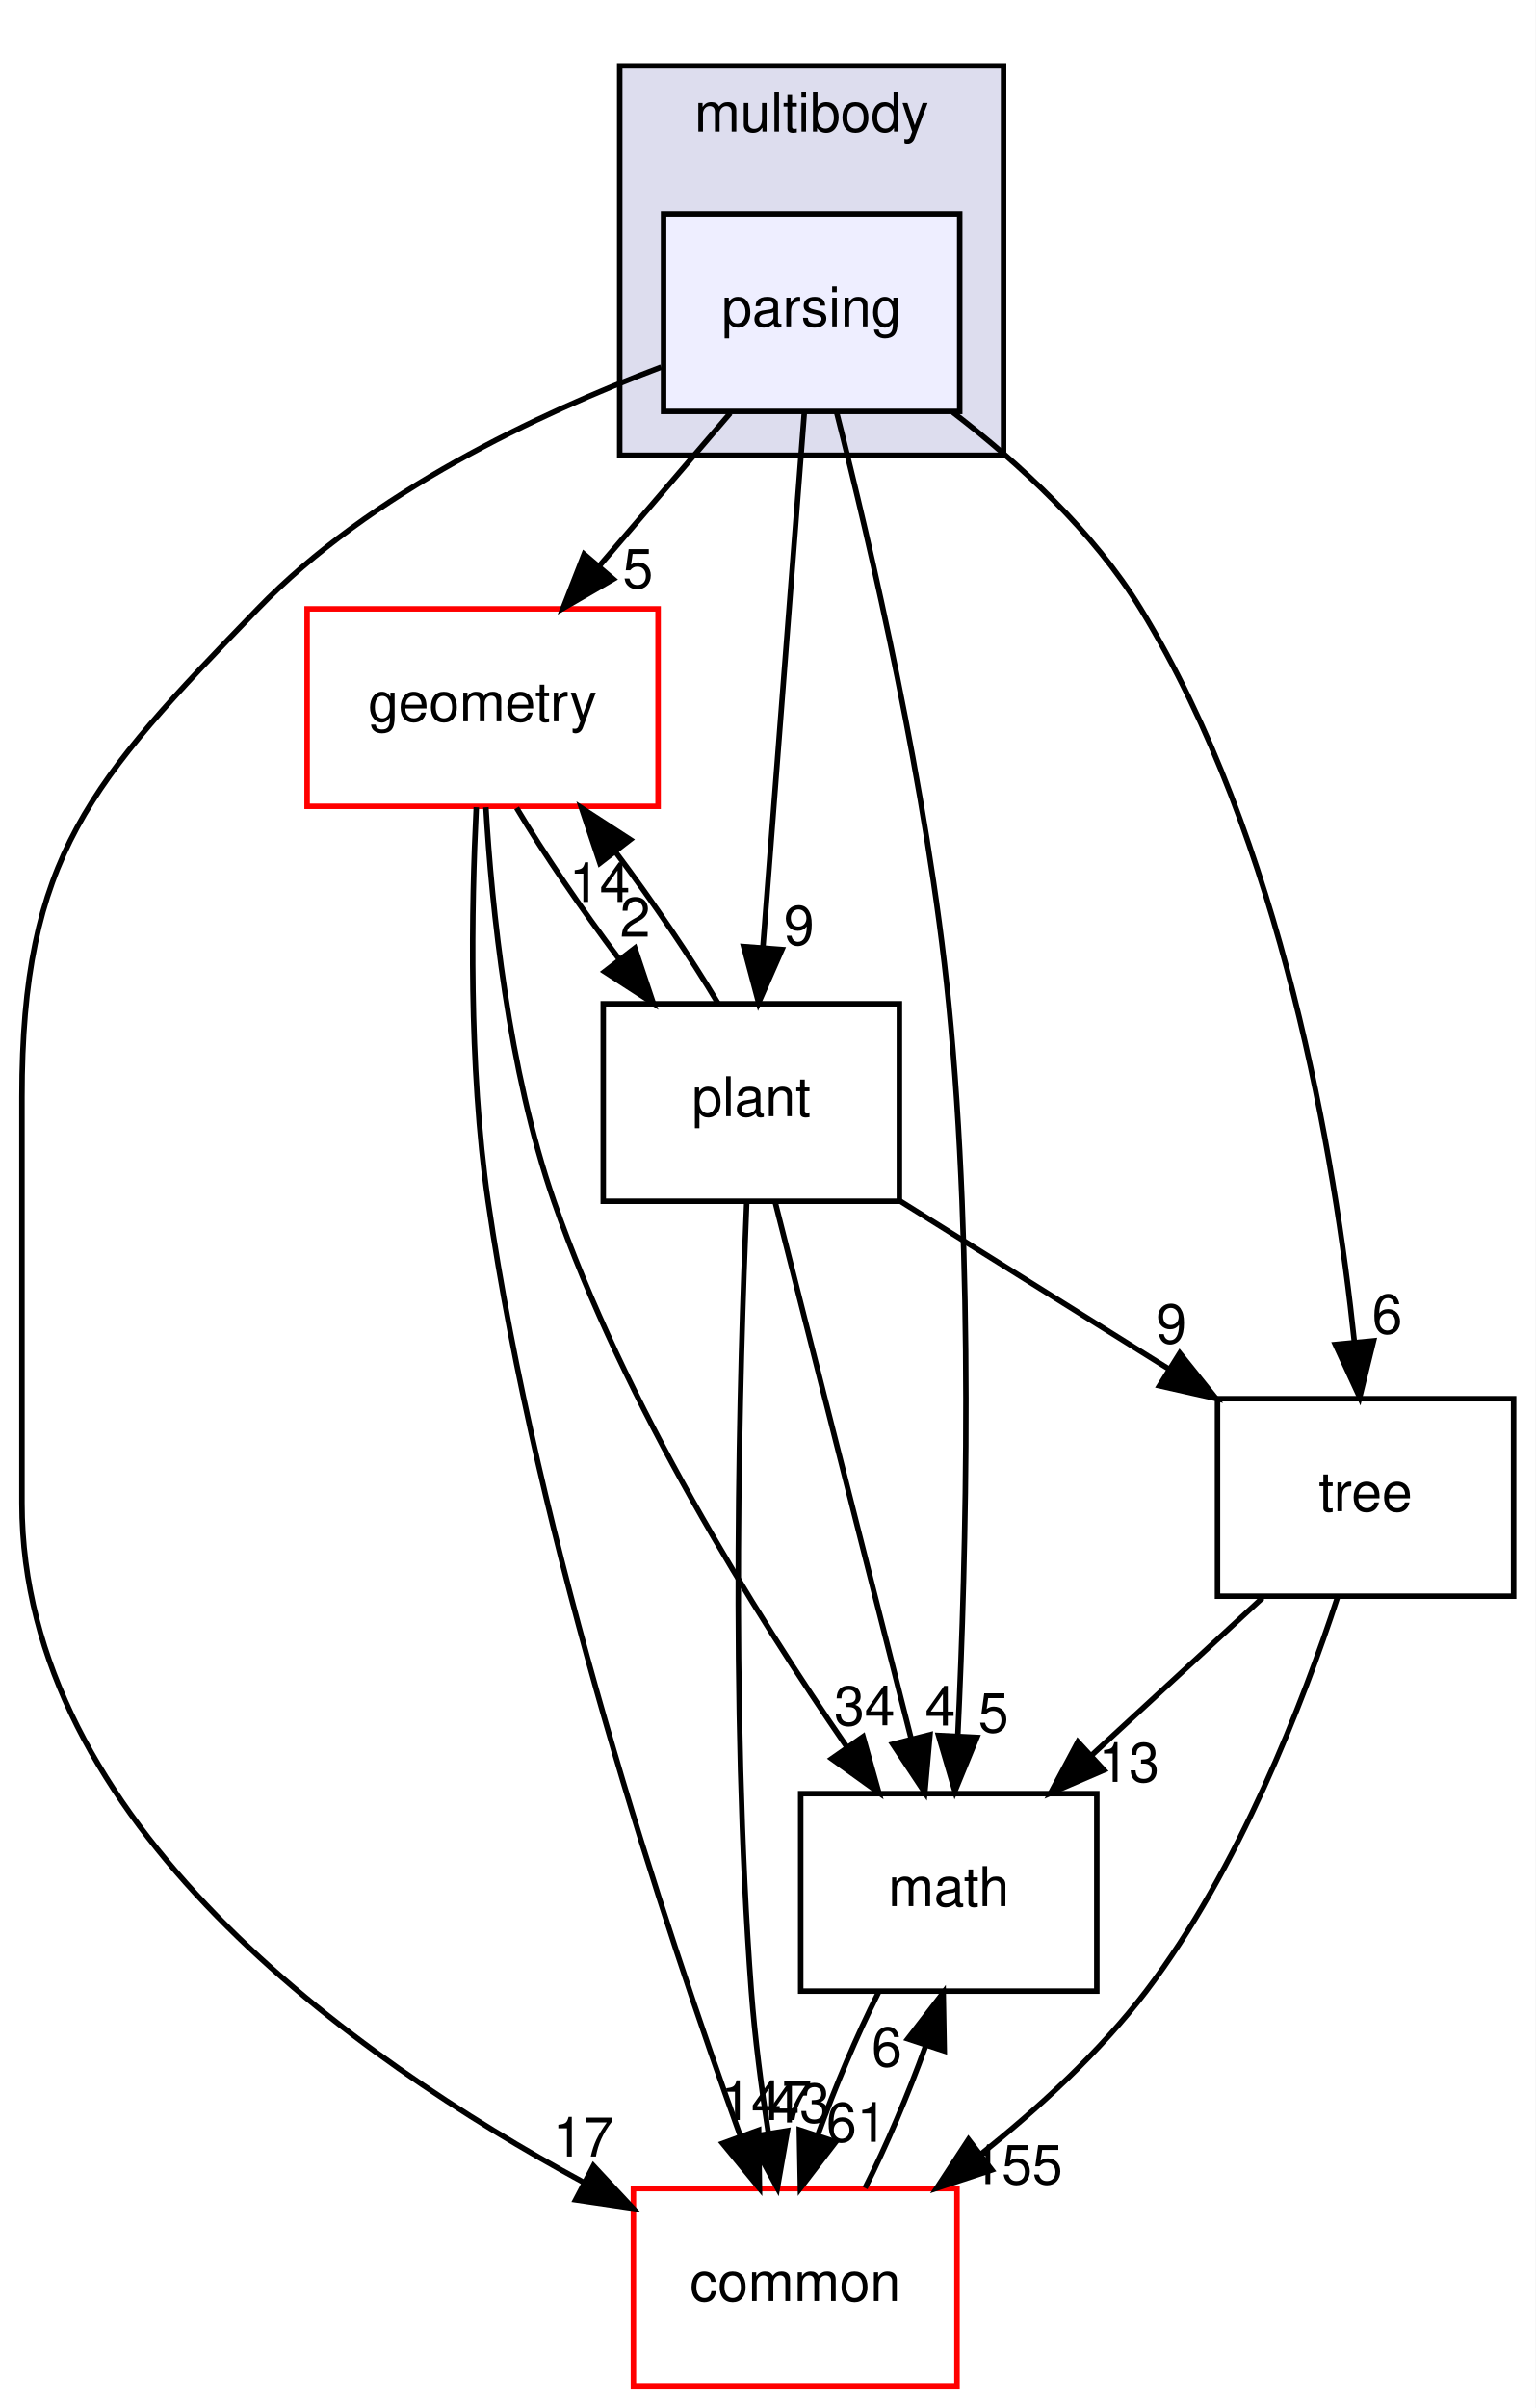
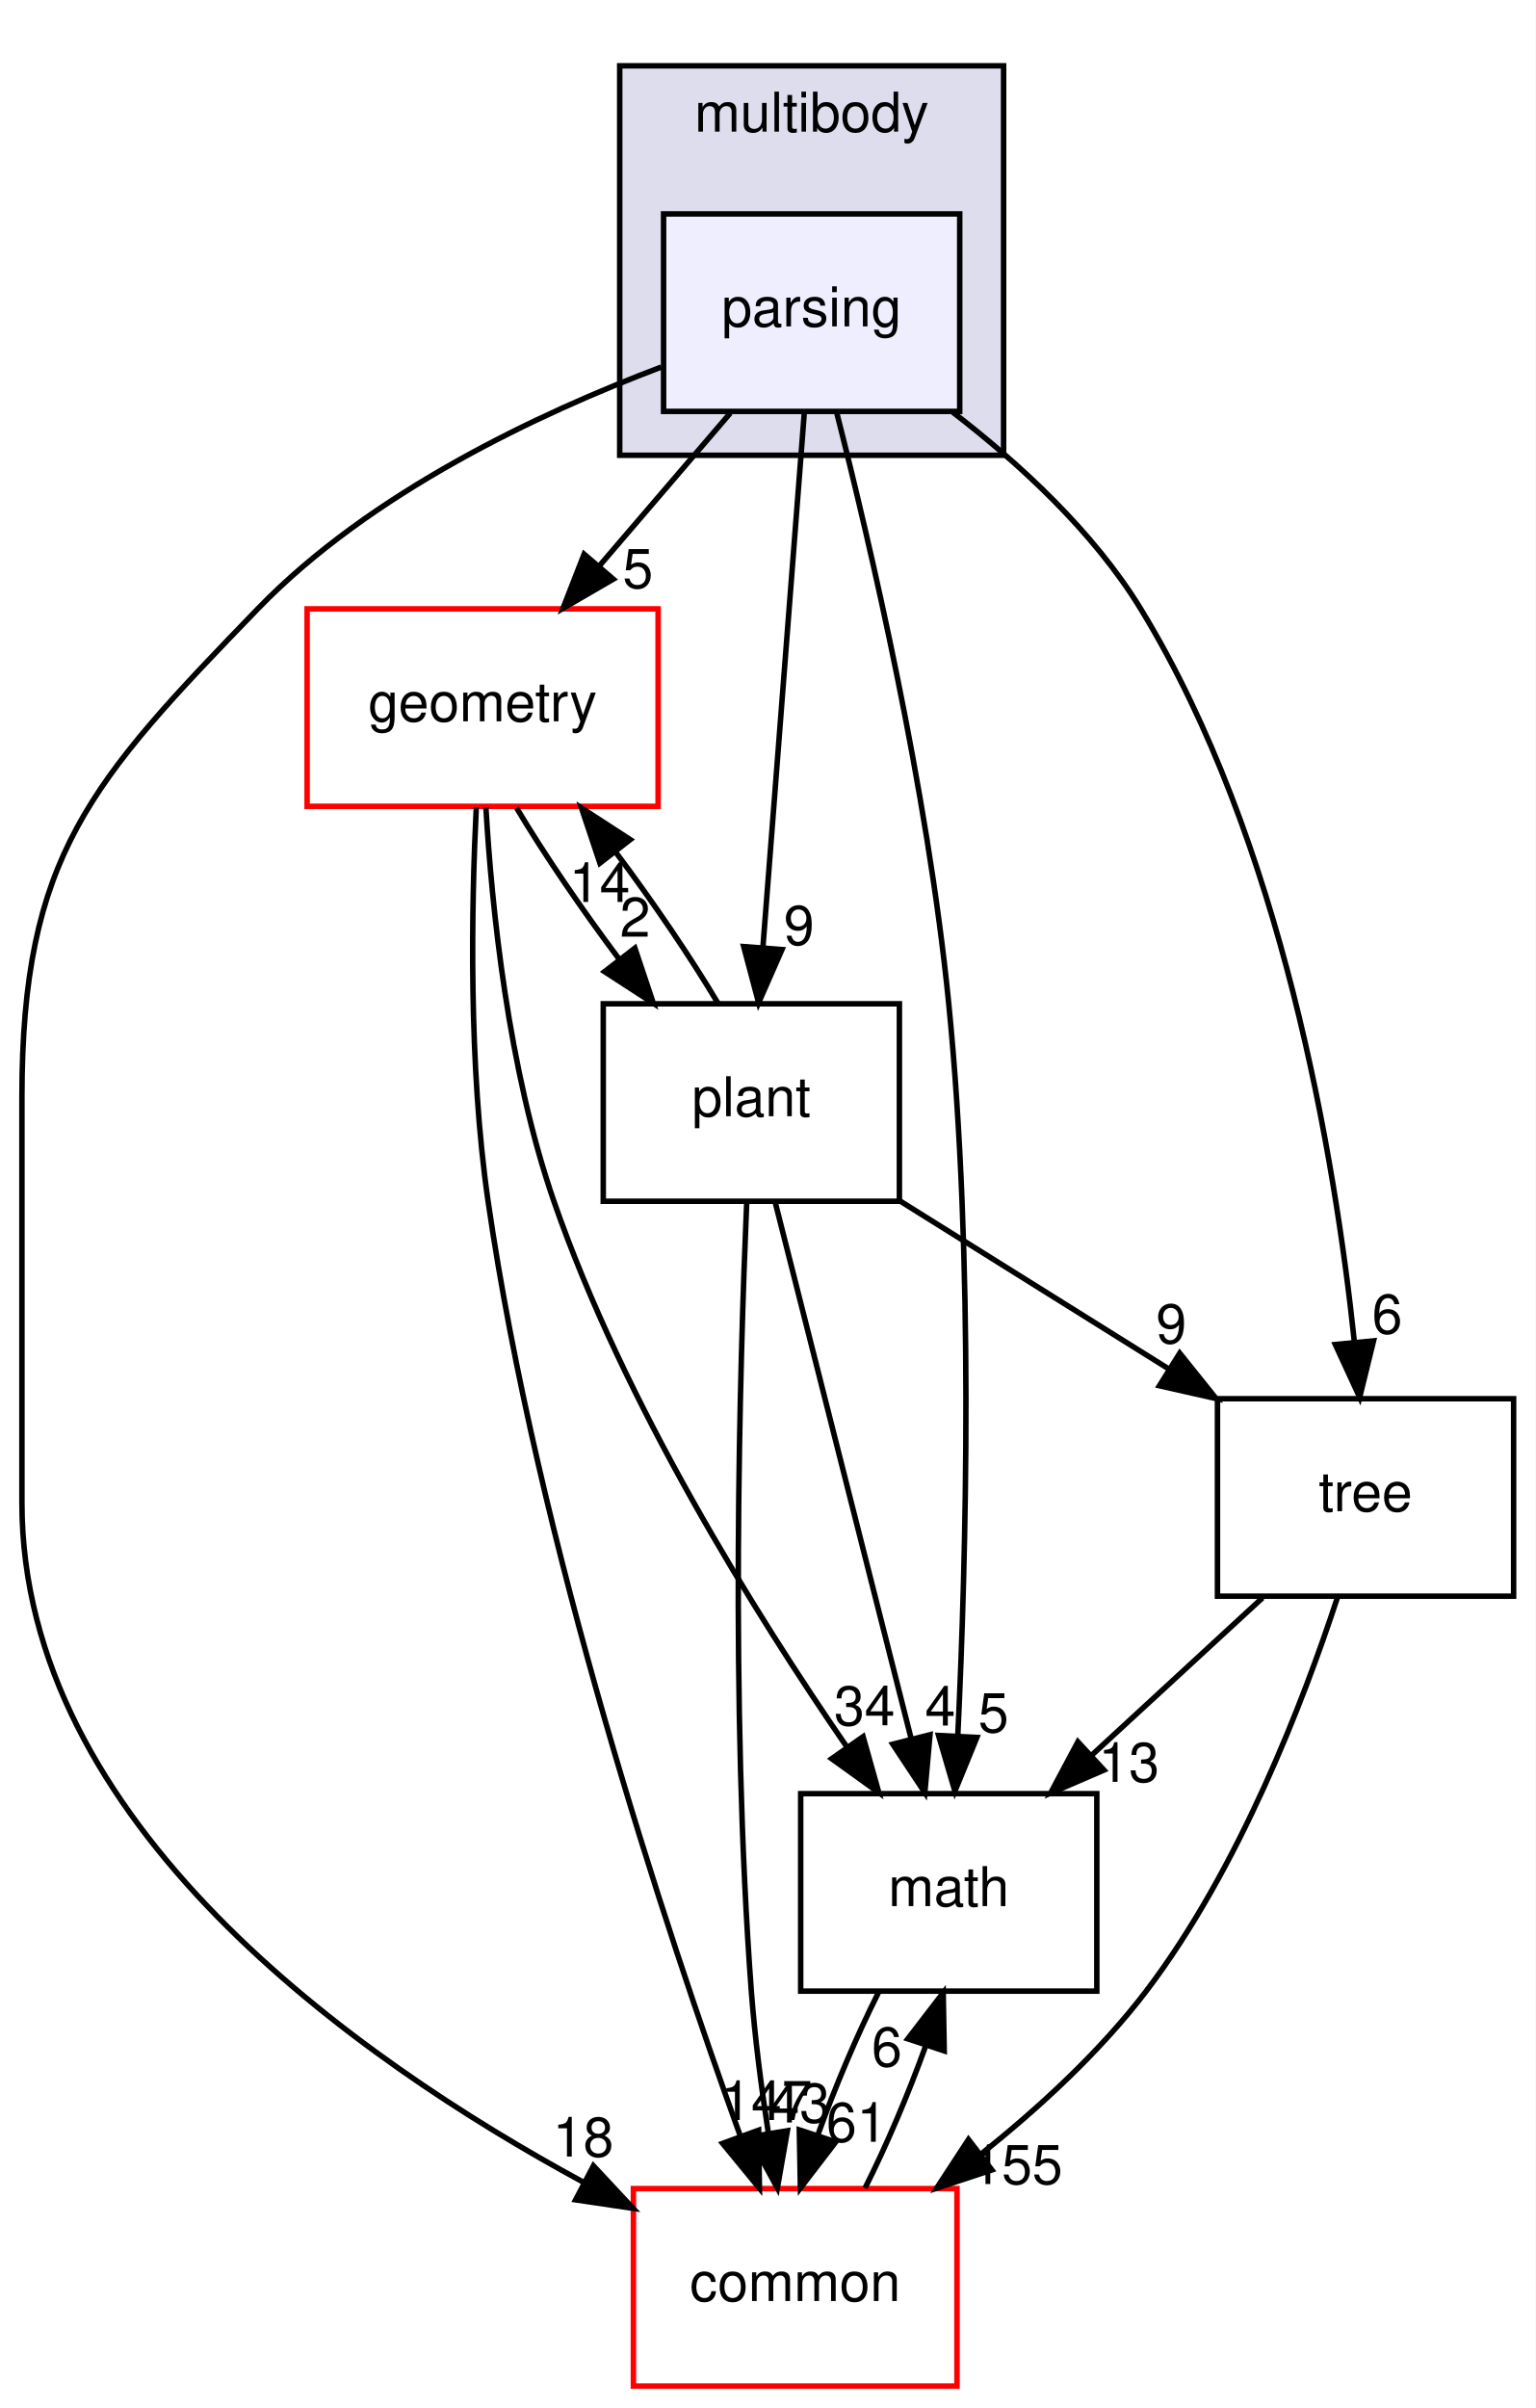
<svg xmlns="http://www.w3.org/2000/svg" xmlns:xlink="http://www.w3.org/1999/xlink" width="280pt" height="439pt" viewBox="0.00 0.00 280.00 439.00">
  <g id="graph0" class="graph" transform="scale(1 1) rotate(0) translate(4 435)">
    <polygon fill="white" stroke="transparent" points="-4,4 -4,-435 276,-435 276,4 -4,4" />
    <g id="clust1" class="cluster">
      <g id="a_clust1">
        <a xlink:href="dir_39b8b3c6654246a9c12332c930bc7d3f.html" target="_top" xlink:title="multibody">
          <polygon fill="#ddddee" stroke="black" points="109,-352 109,-423 179,-423 179,-352 109,-352" />
          <text text-anchor="middle" x="144" y="-411" font-family="Helvetica,sans-Serif" font-size="10.00">multibody</text>
        </a>
      </g>
    </g>
    <g id="node1" class="node">
      <g id="a_node1">
        <a xlink:href="dir_e56f4370c0abfd94d0eb867c3946e12e.html" target="_top" xlink:title="parsing">
          <polygon fill="#eeeeff" stroke="black" points="171,-396 117,-396 117,-360 171,-360 171,-396" />
          <text text-anchor="middle" x="144" y="-375.5" font-family="Helvetica,sans-Serif" font-size="10.00">parsing</text>
        </a>
      </g>
    </g>
    <g id="node2" class="node">
      <g id="a_node2">
        <a xlink:href="dir_fc0178d6978c9fa2cad6ef3e048a60a7.html" target="_top" xlink:title="math">
          <polygon fill="none" stroke="black" points="196,-108 142,-108 142,-72 196,-72 196,-108" />
          <text text-anchor="middle" x="169" y="-87.5" font-family="Helvetica,sans-Serif" font-size="10.00">math</text>
        </a>
      </g>
    </g>
    <g id="edge1" class="edge">
      <path fill="none" stroke="black" d="M148.57,-359.77C154.67,-335.81 165.14,-290.98 169,-252 173.61,-205.47 172.19,-151.01 170.66,-118.84" />
      <polygon fill="black" stroke="black" points="174.13,-118.25 170.12,-108.45 167.14,-118.61 174.13,-118.25" />
      <g id="a_edge1-headlabel">
        <a xlink:href="dir_000072_000007.html" target="_top" xlink:title="5">
          <text text-anchor="middle" x="177.16" y="-119.2" font-family="Helvetica,sans-Serif" font-size="10.00">5</text>
        </a>
      </g>
    </g>
    <g id="node3" class="node">
      <g id="a_node3">
        <a xlink:href="dir_a36da230f0956f48b11c85f7d599788f.html" target="_top" xlink:title="common">
          <polygon fill="white" stroke="red" points="170.5,-36 111.5,-36 111.5,0 170.5,0 170.5,-36" />
          <text text-anchor="middle" x="141" y="-15.5" font-family="Helvetica,sans-Serif" font-size="10.00">common</text>
        </a>
      </g>
    </g>
    <g id="edge2" class="edge">
      <path fill="none" stroke="black" d="M116.57,-368.08C94.36,-359.68 63.51,-345.21 43,-324 12.46,-292.43 0,-278.93 0,-235 0,-235 0,-235 0,-161 0,-102.7 60.59,-59.82 102.33,-37.19" />
      <polygon fill="black" stroke="black" points="104.21,-40.15 111.44,-32.4 100.96,-33.95 104.21,-40.15" />
      <g id="a_edge2-headlabel">
-         <a xlink:href="dir_000072_000006.html" target="_top" xlink:title="17">
-           <text text-anchor="middle" x="102.35" y="-41.84" font-family="Helvetica,sans-Serif" font-size="10.00">17</text>
+         <a xlink:href="dir_000072_000006.html" target="_top" xlink:title="18">
+           <text text-anchor="middle" x="102.35" y="-41.84" font-family="Helvetica,sans-Serif" font-size="10.00">18</text>
        </a>
      </g>
    </g>
    <g id="node4" class="node">
      <g id="a_node4">
        <a xlink:href="dir_d739e095b49d8b72164589d00310017d.html" target="_top" xlink:title="geometry">
          <polygon fill="white" stroke="red" points="116,-324 52,-324 52,-288 116,-288 116,-324" />
          <text text-anchor="middle" x="84" y="-303.5" font-family="Helvetica,sans-Serif" font-size="10.00">geometry</text>
        </a>
      </g>
    </g>
    <g id="edge3" class="edge">
      <path fill="none" stroke="black" d="M129.17,-359.7C121.98,-351.3 113.2,-341.07 105.31,-331.86" />
      <polygon fill="black" stroke="black" points="107.83,-329.42 98.66,-324.1 102.51,-333.97 107.83,-329.42" />
      <g id="a_edge3-headlabel">
        <a xlink:href="dir_000072_000038.html" target="_top" xlink:title="5">
          <text text-anchor="middle" x="112.32" y="-327.8" font-family="Helvetica,sans-Serif" font-size="10.00">5</text>
        </a>
      </g>
    </g>
    <g id="node5" class="node">
      <g id="a_node5">
        <a xlink:href="dir_3f9cb8dbb3b4911cb2ecb548acd672c3.html" target="_top" xlink:title="tree">
          <polygon fill="none" stroke="black" points="272,-180 218,-180 218,-144 272,-144 272,-180" />
          <text text-anchor="middle" x="245" y="-159.5" font-family="Helvetica,sans-Serif" font-size="10.00">tree</text>
        </a>
      </g>
    </g>
    <g id="edge4" class="edge">
      <path fill="none" stroke="black" d="M169.75,-359.84C181.81,-350.56 195.38,-338.11 204,-324 229.78,-281.8 239.42,-223.91 242.97,-190.28" />
      <polygon fill="black" stroke="black" points="246.46,-190.55 243.93,-180.26 239.49,-189.88 246.46,-190.55" />
      <g id="a_edge4-headlabel">
        <a xlink:href="dir_000072_000076.html" target="_top" xlink:title="6">
          <text text-anchor="middle" x="248.95" y="-191.89" font-family="Helvetica,sans-Serif" font-size="10.00">6</text>
        </a>
      </g>
    </g>
    <g id="node6" class="node">
      <g id="a_node6">
        <a xlink:href="dir_656f7d340c0f5b4ecaf881820f2aea38.html" target="_top" xlink:title="plant">
          <polygon fill="none" stroke="black" points="160,-252 106,-252 106,-216 160,-216 160,-252" />
          <text text-anchor="middle" x="133" y="-231.5" font-family="Helvetica,sans-Serif" font-size="10.00">plant</text>
        </a>
      </g>
    </g>
    <g id="edge5" class="edge">
      <path fill="none" stroke="black" d="M142.67,-359.87C140.8,-335.67 137.35,-291.21 135.12,-262.39" />
      <polygon fill="black" stroke="black" points="138.59,-261.89 134.33,-252.19 131.61,-262.43 138.59,-261.89" />
      <g id="a_edge5-headlabel">
        <a xlink:href="dir_000072_000073.html" target="_top" xlink:title="9">
          <text text-anchor="middle" x="141.7" y="-262.75" font-family="Helvetica,sans-Serif" font-size="10.00">9</text>
        </a>
      </g>
    </g>
    <g id="edge6" class="edge">
      <path fill="none" stroke="black" d="M156.16,-71.7C152.24,-63.9 148.26,-54.51 145.15,-45.83" />
      <polygon fill="black" stroke="black" points="148.4,-44.51 141.95,-36.1 141.75,-46.7 148.4,-44.51" />
      <g id="a_edge6-headlabel">
        <a xlink:href="dir_000007_000006.html" target="_top" xlink:title="61">
          <text text-anchor="middle" x="152.22" y="-44.54" font-family="Helvetica,sans-Serif" font-size="10.00">61</text>
        </a>
      </g>
    </g>
    <g id="edge7" class="edge">
      <path fill="none" stroke="black" d="M153.74,-36.1C157.66,-43.88 161.64,-53.26 164.77,-61.95" />
      <polygon fill="black" stroke="black" points="161.53,-63.3 167.99,-71.7 168.18,-61.1 161.53,-63.3" />
      <g id="a_edge7-headlabel">
        <a xlink:href="dir_000006_000007.html" target="_top" xlink:title="6">
          <text text-anchor="middle" x="157.71" y="-58.28" font-family="Helvetica,sans-Serif" font-size="10.00">6</text>
        </a>
      </g>
    </g>
    <g id="edge8" class="edge">
      <path fill="none" stroke="black" d="M84.6,-287.82C85.67,-269.55 88.66,-240.05 97,-216 109.79,-179.12 133.69,-140.81 150.44,-116.49" />
      <polygon fill="black" stroke="black" points="153.38,-118.39 156.25,-108.19 147.65,-114.37 153.38,-118.39" />
      <g id="a_edge8-headlabel">
        <a xlink:href="dir_000038_000007.html" target="_top" xlink:title="34">
          <text text-anchor="middle" x="153.65" y="-120.46" font-family="Helvetica,sans-Serif" font-size="10.00">34</text>
        </a>
      </g>
    </g>
    <g id="edge9" class="edge">
      <path fill="none" stroke="black" d="M82.85,-287.83C81.96,-269.83 81.41,-240.77 85,-216 94.05,-153.6 117.43,-83.12 130.95,-45.7" />
      <polygon fill="black" stroke="black" points="134.33,-46.65 134.48,-36.06 127.76,-44.24 134.33,-46.65" />
      <g id="a_edge9-headlabel">
        <a xlink:href="dir_000038_000006.html" target="_top" xlink:title="147">
          <text text-anchor="middle" x="135.76" y="-48.5" font-family="Helvetica,sans-Serif" font-size="10.00">147</text>
        </a>
      </g>
    </g>
    <g id="edge10" class="edge">
      <path fill="none" stroke="black" d="M90.2,-287.7C95.15,-279.39 102.04,-269.28 108.9,-260.14" />
      <polygon fill="black" stroke="black" points="111.77,-262.15 115.13,-252.1 106.24,-257.86 111.77,-262.15" />
      <g id="a_edge10-headlabel">
        <a xlink:href="dir_000038_000073.html" target="_top" xlink:title="2">
          <text text-anchor="middle" x="111.81" y="-264.23" font-family="Helvetica,sans-Serif" font-size="10.00">2</text>
        </a>
      </g>
    </g>
    <g id="edge11" class="edge">
      <path fill="none" stroke="black" d="M226.21,-143.7C216.83,-135.05 205.32,-124.45 195.09,-115.03" />
      <polygon fill="black" stroke="black" points="197.3,-112.3 187.57,-108.1 192.55,-117.45 197.3,-112.3" />
      <g id="a_edge11-headlabel">
        <a xlink:href="dir_000076_000007.html" target="_top" xlink:title="13">
          <text text-anchor="middle" x="201.86" y="-110.15" font-family="Helvetica,sans-Serif" font-size="10.00">13</text>
        </a>
      </g>
    </g>
    <g id="edge12" class="edge">
      <path fill="none" stroke="black" d="M239.85,-143.69C233.65,-124.78 221.93,-94.24 205,-72 196.57,-60.93 185.42,-50.68 174.78,-42.21" />
      <polygon fill="black" stroke="black" points="176.86,-39.4 166.8,-36.08 172.6,-44.95 176.86,-39.4" />
      <g id="a_edge12-headlabel">
        <a xlink:href="dir_000076_000006.html" target="_top" xlink:title="155">
          <text text-anchor="middle" x="181.44" y="-36.83" font-family="Helvetica,sans-Serif" font-size="10.00">155</text>
        </a>
      </g>
    </g>
    <g id="edge13" class="edge">
      <path fill="none" stroke="black" d="M137.34,-215.87C143.5,-191.56 154.85,-146.82 162.15,-118.01" />
      <polygon fill="black" stroke="black" points="165.58,-118.74 164.64,-108.19 158.79,-117.02 165.58,-118.74" />
      <g id="a_edge13-headlabel">
        <a xlink:href="dir_000073_000007.html" target="_top" xlink:title="4">
          <text text-anchor="middle" x="167.45" y="-120.42" font-family="Helvetica,sans-Serif" font-size="10.00">4</text>
        </a>
      </g>
    </g>
    <g id="edge14" class="edge">
      <path fill="none" stroke="black" d="M132.15,-215.58C130.89,-186 129.09,-124.12 133,-72 133.64,-63.52 134.84,-54.34 136.12,-46.04" />
      <polygon fill="black" stroke="black" points="139.58,-46.55 137.75,-36.11 132.68,-45.41 139.58,-46.55" />
      <g id="a_edge14-headlabel">
        <a xlink:href="dir_000073_000006.html" target="_top" xlink:title="43">
          <text text-anchor="middle" x="141.8" y="-48.05" font-family="Helvetica,sans-Serif" font-size="10.00">43</text>
        </a>
      </g>
    </g>
    <g id="edge15" class="edge">
      <path fill="none" stroke="black" d="M126.92,-252.1C121.99,-260.38 115.13,-270.49 108.27,-279.64" />
      <polygon fill="black" stroke="black" points="105.39,-277.65 102.03,-287.7 110.92,-281.93 105.39,-277.65" />
      <g id="a_edge15-headlabel">
        <a xlink:href="dir_000073_000038.html" target="_top" xlink:title="14">
          <text text-anchor="middle" x="105.34" y="-270.57" font-family="Helvetica,sans-Serif" font-size="10.00">14</text>
        </a>
      </g>
    </g>
    <g id="edge16" class="edge">
      <path fill="none" stroke="black" d="M160.11,-216.05C174.86,-206.84 193.29,-195.32 209.21,-185.37" />
      <polygon fill="black" stroke="black" points="211.12,-188.3 217.75,-180.03 207.41,-182.36 211.12,-188.3" />
      <g id="a_edge16-headlabel">
        <a xlink:href="dir_000073_000076.html" target="_top" xlink:title="9">
          <text text-anchor="middle" x="209.58" y="-190.11" font-family="Helvetica,sans-Serif" font-size="10.00">9</text>
        </a>
      </g>
    </g>
  </g>
</svg>
